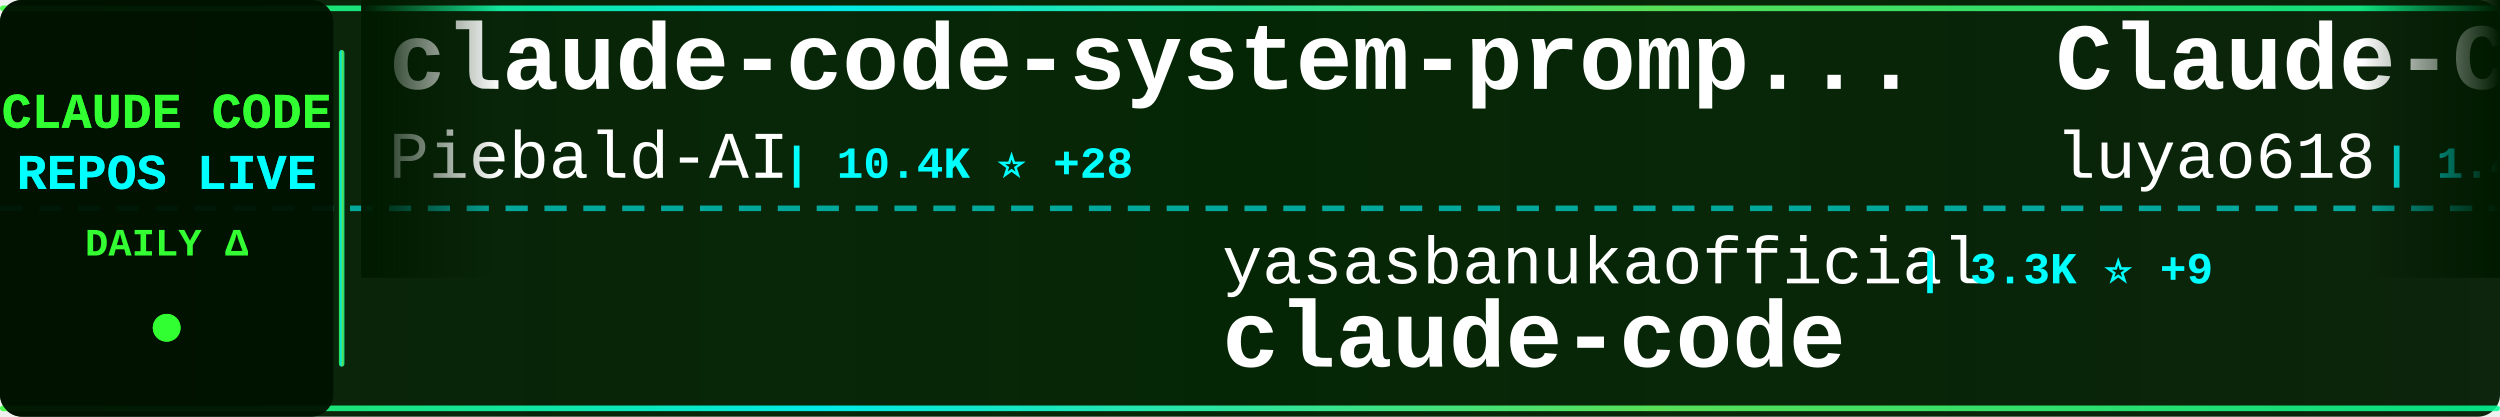
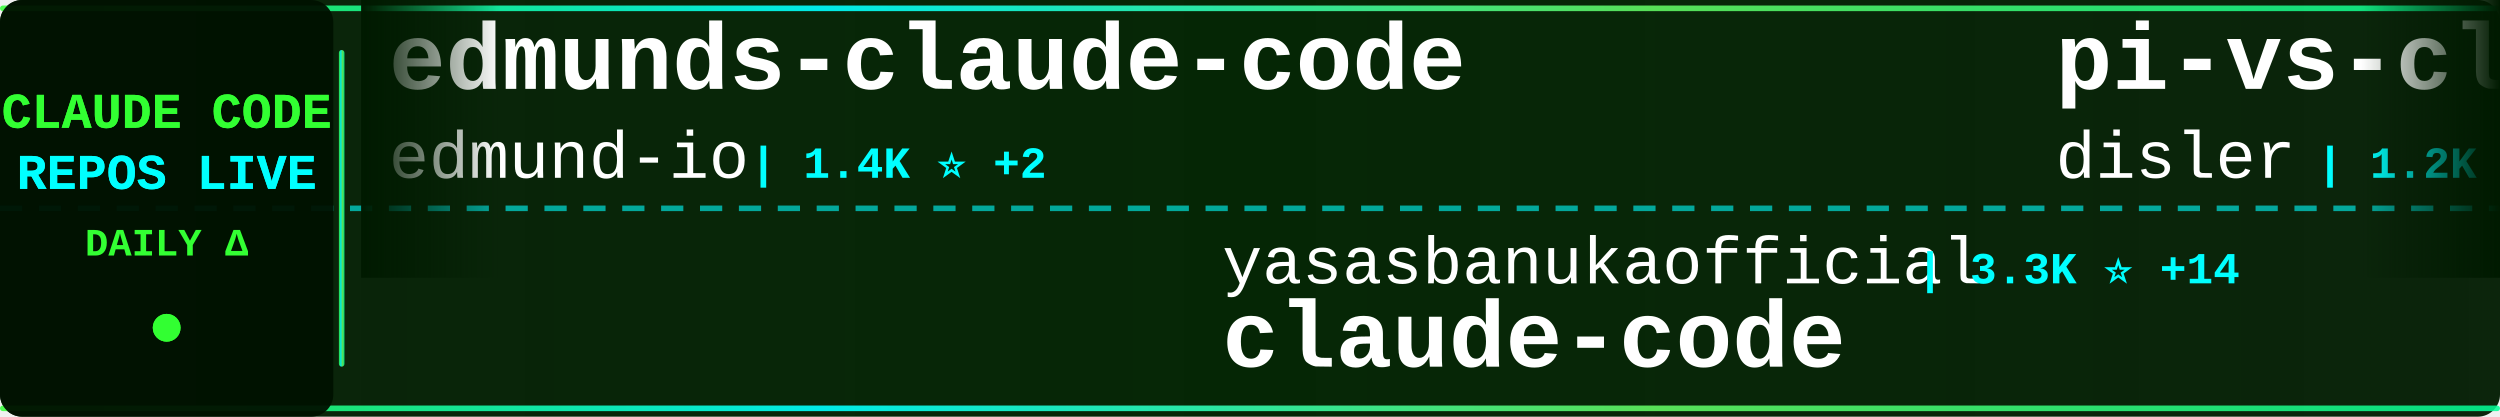
<svg xmlns="http://www.w3.org/2000/svg" width="900" height="150">
  <defs>
    <linearGradient id="tickerBg" x1="0%" y1="0%" x2="100%" y2="0%">
      <stop offset="0%" style="stop-color:#001a00;stop-opacity:0.95" />
      <stop offset="50%" style="stop-color:#002200;stop-opacity:0.98" />
      <stop offset="100%" style="stop-color:#001a00;stop-opacity:0.95" />
    </linearGradient>
    <linearGradient id="borderGrad" x1="0%" y1="0%" x2="100%" y2="0%">
      <stop offset="0%" style="stop-color:#33ff33;stop-opacity:0.85">
        <animate attributeName="stop-opacity" values="0.85;1;0.85" dur="2s" repeatCount="indefinite" />
      </stop>
      <stop offset="33%" style="stop-color:#00ffff;stop-opacity:0.9">
        <animate attributeName="stop-opacity" values="0.9;1;0.9" dur="2.2s" repeatCount="indefinite" />
      </stop>
      <stop offset="66%" style="stop-color:#66ff66;stop-opacity:0.85">
        <animate attributeName="stop-opacity" values="0.85;1;0.85" dur="1.8s" repeatCount="indefinite" />
      </stop>
      <stop offset="100%" style="stop-color:#00ff99;stop-opacity:0.85">
        <animate attributeName="stop-opacity" values="0.85;1;0.85" dur="2s" repeatCount="indefinite" />
      </stop>
    </linearGradient>
    <filter id="textGlow">
      <feGaussianBlur stdDeviation="0.1" result="coloredBlur" />
      <feMerge>
        <feMergeNode in="coloredBlur" />
        <feMergeNode in="SourceGraphic" />
      </feMerge>
    </filter>
    <filter id="metricGlow">
      <feGaussianBlur stdDeviation="0.2" result="coloredBlur" />
      <feMerge>
        <feMergeNode in="coloredBlur" />
        <feMergeNode in="SourceGraphic" />
      </feMerge>
    </filter>
    <linearGradient id="leftFade" x1="0%" y1="0%" x2="100%" y2="0%">
      <stop offset="0%" style="stop-color:#001a00;stop-opacity:1" />
      <stop offset="100%" style="stop-color:#001a00;stop-opacity:0" />
    </linearGradient>
    <linearGradient id="rightFade" x1="0%" y1="0%" x2="100%" y2="0%">
      <stop offset="0%" style="stop-color:#001a00;stop-opacity:0" />
      <stop offset="100%" style="stop-color:#001a00;stop-opacity:1" />
    </linearGradient>
  </defs>
  <rect width="900" height="150" fill="url(#tickerBg)" rx="8" />
  <rect x="0" y="2" width="900" height="2" fill="url(#borderGrad)" rx="1" />
  <rect x="0" y="146" width="900" height="2" fill="url(#borderGrad)" rx="1" />
  <line x1="0" y1="75" x2="900" y2="75" stroke="#00ffff" stroke-width="2" stroke-dasharray="8 6" opacity="0.6" />
  <rect x="0" y="0" width="120" height="150" fill="#001100" opacity="0.95" rx="8" />
  <text x="60" y="46" font-family="'Courier New', monospace" font-size="18" font-weight="bold" fill="#33ff33" text-anchor="middle" filter="url(#textGlow)">
    CLAUDE CODE
  </text>
  <text x="60" y="68" font-family="'Courier New', monospace" font-size="18" font-weight="bold" fill="#00ffff" text-anchor="middle" filter="url(#textGlow)">
    REPOS LIVE
  </text>
  <text x="60" y="92" font-family="'Courier New', monospace" font-size="14" font-weight="bold" fill="#33ff33" text-anchor="middle">
    DAILY Δ
  </text>
  <circle cx="60" cy="118" r="5" fill="#33ff33" filter="url(#metricGlow)">
    <animate attributeName="r" values="4;6;4" dur="1.5s" repeatCount="indefinite" />
    <animate attributeName="opacity" values="0.6;1;0.6" dur="1.5s" repeatCount="indefinite" />
  </circle>
  <rect x="122" y="18" width="2" height="114" fill="url(#borderGrad)" rx="1" />
  <clipPath id="tickerClip">
    <rect x="130" y="0" width="770" height="150" />
  </clipPath>
  <g clip-path="url(#tickerClip)">
    <g id="tickerItems">
      <animateTransform attributeName="transform" attributeType="XML" type="translate" from="0 0" to="-3000 0" dur="54s" repeatCount="indefinite" />
      <g transform="translate(0, 0)">
-         <text x="140" y="32" font-family="'Courier New', monospace" font-size="34" font-weight="bold" fill="#ffffff">claude-code-system-promp...</text>
-         <text x="140" y="64" font-family="'Courier New', monospace" font-size="24" font-weight="normal" fill="#ffffff" opacity="1.0">Piebald-AI</text>
-         <text x="282" y="64" font-family="'Courier New', monospace" font-size="16" font-weight="bold" fill="#00ffff"> | 10.4K ⭐ +28</text>
+         <text x="140" y="32" font-family="'Courier New', monospace" font-size="34" font-weight="bold" fill="#ffffff">edmunds-claude-code</text>
+         <text x="140" y="64" font-family="'Courier New', monospace" font-size="24" font-weight="normal" fill="#ffffff" opacity="1.0">edmund-io</text>
+         <text x="270" y="64" font-family="'Courier New', monospace" font-size="16" font-weight="bold" fill="#00ffff"> | 1.4K ⭐ +2</text>
      </g>
      <g transform="translate(300, 0)">
        <text x="140" y="102" font-family="'Courier New', monospace" font-size="24" font-weight="normal" fill="#ffffff" opacity="1.0">yasasbanukaofficial</text>
-         <text x="390" y="102" font-family="'Courier New', monospace" font-size="16" font-weight="bold" fill="#00ffff"> | 3.3K ⭐ +9</text>
+         <text x="390" y="102" font-family="'Courier New', monospace" font-size="16" font-weight="bold" fill="#00ffff"> | 3.3K ⭐ +14</text>
        <text x="140" y="132" font-family="'Courier New', monospace" font-size="34" font-weight="bold" fill="#ffffff">claude-code</text>
      </g>
      <g transform="translate(600, 0)">
-         <text x="140" y="32" font-family="'Courier New', monospace" font-size="34" font-weight="bold" fill="#ffffff">Claude-Code-Source-Study</text>
-         <text x="140" y="64" font-family="'Courier New', monospace" font-size="24" font-weight="normal" fill="#ffffff" opacity="1.0">luyao618</text>
-         <text x="258" y="64" font-family="'Courier New', monospace" font-size="16" font-weight="bold" fill="#00ffff"> | 1.4K ⭐ +8</text>
+         <text x="140" y="32" font-family="'Courier New', monospace" font-size="34" font-weight="bold" fill="#ffffff">pi-vs-claude-code</text>
+         <text x="140" y="64" font-family="'Courier New', monospace" font-size="24" font-weight="normal" fill="#ffffff" opacity="1.0">disler</text>
+         <text x="234" y="64" font-family="'Courier New', monospace" font-size="16" font-weight="bold" fill="#00ffff"> | 1.2K ⭐ +11</text>
      </g>
      <g transform="translate(900, 0)">
-         <text x="140" y="102" font-family="'Courier New', monospace" font-size="24" font-weight="normal" fill="#ffffff" opacity="1.0">multica-ai</text>
-         <text x="282" y="102" font-family="'Courier New', monospace" font-size="16" font-weight="bold" fill="#00ffff"> | 149.6K ⭐ +2.9K</text>
-         <text x="140" y="132" font-family="'Courier New', monospace" font-size="34" font-weight="bold" fill="#ffffff">andrej-karpathy-skills</text>
+         <text x="140" y="102" font-family="'Courier New', monospace" font-size="24" font-weight="normal" fill="#ffffff" opacity="1.0">shareAI-lab</text>
+         <text x="294" y="102" font-family="'Courier New', monospace" font-size="16" font-weight="bold" fill="#00ffff"> | 62.2K ⭐ +156</text>
+         <text x="140" y="132" font-family="'Courier New', monospace" font-size="34" font-weight="bold" fill="#ffffff">learn-claude-code</text>
      </g>
      <g transform="translate(1200, 0)">
-         <text x="140" y="32" font-family="'Courier New', monospace" font-size="34" font-weight="bold" fill="#ffffff">claude-code</text>
-         <text x="140" y="64" font-family="'Courier New', monospace" font-size="24" font-weight="normal" fill="#ffffff" opacity="1.0">Tinkeringg-Lab</text>
-         <text x="330" y="64" font-family="'Courier New', monospace" font-size="16" font-weight="bold" fill="#00ffff"> | 205 ⭐</text>
+         <text x="140" y="32" font-family="'Courier New', monospace" font-size="34" font-weight="bold" fill="#ffffff">ralph</text>
+         <text x="140" y="64" font-family="'Courier New', monospace" font-size="24" font-weight="normal" fill="#ffffff" opacity="1.0">snarktank</text>
+         <text x="270" y="64" font-family="'Courier New', monospace" font-size="16" font-weight="bold" fill="#00ffff"> | 19.5K ⭐ +50</text>
      </g>
      <g transform="translate(1500, 0)">
-         <text x="140" y="102" font-family="'Courier New', monospace" font-size="24" font-weight="normal" fill="#ffffff" opacity="1.0">anthropics</text>
-         <text x="282" y="102" font-family="'Courier New', monospace" font-size="16" font-weight="bold" fill="#00ffff"> | 7.7K ⭐ +9</text>
-         <text x="140" y="132" font-family="'Courier New', monospace" font-size="34" font-weight="bold" fill="#ffffff">claude-code-action</text>
+         <text x="140" y="102" font-family="'Courier New', monospace" font-size="24" font-weight="normal" fill="#ffffff" opacity="1.0">Pimzino</text>
+         <text x="246" y="102" font-family="'Courier New', monospace" font-size="16" font-weight="bold" fill="#00ffff"> | 3.7K ⭐ +2</text>
+         <text x="140" y="132" font-family="'Courier New', monospace" font-size="34" font-weight="bold" fill="#ffffff">claude-code-spec-workflo...</text>
      </g>
      <g transform="translate(1800, 0)">
-         <text x="140" y="32" font-family="'Courier New', monospace" font-size="34" font-weight="bold" fill="#ffffff">claude-code-rust</text>
-         <text x="140" y="64" font-family="'Courier New', monospace" font-size="24" font-weight="normal" fill="#ffffff" opacity="1.0">lorryjovens-hub</text>
-         <text x="342" y="64" font-family="'Courier New', monospace" font-size="16" font-weight="bold" fill="#00ffff"> | 1.6K ⭐ +4</text>
+         <text x="140" y="32" font-family="'Courier New', monospace" font-size="34" font-weight="bold" fill="#ffffff">claude-code-cli</text>
+         <text x="140" y="64" font-family="'Courier New', monospace" font-size="24" font-weight="normal" fill="#ffffff" opacity="1.0">huangserva</text>
+         <text x="282" y="64" font-family="'Courier New', monospace" font-size="16" font-weight="bold" fill="#00ffff"> | 588 ⭐</text>
      </g>
      <g transform="translate(2100, 0)">
-         <text x="140" y="102" font-family="'Courier New', monospace" font-size="24" font-weight="normal" fill="#ffffff" opacity="1.0">alejandrobalderas</text>
-         <text x="366" y="102" font-family="'Courier New', monospace" font-size="16" font-weight="bold" fill="#00ffff"> | 2.1K ⭐ +11</text>
-         <text x="140" y="132" font-family="'Courier New', monospace" font-size="34" font-weight="bold" fill="#ffffff">claude-code-from-source</text>
+         <text x="140" y="102" font-family="'Courier New', monospace" font-size="24" font-weight="normal" fill="#ffffff" opacity="1.0">disler</text>
+         <text x="234" y="102" font-family="'Courier New', monospace" font-size="16" font-weight="bold" fill="#00ffff"> | 3.7K ⭐ +3</text>
+         <text x="140" y="132" font-family="'Courier New', monospace" font-size="34" font-weight="bold" fill="#ffffff">claude-code-hooks-master...</text>
      </g>
      <g transform="translate(2400, 0)">
-         <text x="140" y="32" font-family="'Courier New', monospace" font-size="34" font-weight="bold" fill="#ffffff">ralph-claude-code</text>
-         <text x="140" y="64" font-family="'Courier New', monospace" font-size="24" font-weight="normal" fill="#ffffff" opacity="1.0">frankbria</text>
-         <text x="270" y="64" font-family="'Courier New', monospace" font-size="16" font-weight="bold" fill="#00ffff"> | 9.2K ⭐ +3</text>
+         <text x="140" y="32" font-family="'Courier New', monospace" font-size="34" font-weight="bold" fill="#ffffff">antigravity-awesome-skil...</text>
+         <text x="140" y="64" font-family="'Courier New', monospace" font-size="24" font-weight="normal" fill="#ffffff" opacity="1.0">sickn33</text>
+         <text x="246" y="64" font-family="'Courier New', monospace" font-size="16" font-weight="bold" fill="#00ffff"> | 38.5K ⭐ +88</text>
      </g>
      <g transform="translate(2700, 0)">
-         <text x="140" y="102" font-family="'Courier New', monospace" font-size="24" font-weight="normal" fill="#ffffff" opacity="1.0">edmund-io</text>
-         <text x="270" y="102" font-family="'Courier New', monospace" font-size="16" font-weight="bold" fill="#00ffff"> | 1.4K ⭐ +2</text>
-         <text x="140" y="132" font-family="'Courier New', monospace" font-size="34" font-weight="bold" fill="#ffffff">edmunds-claude-code</text>
+         <text x="140" y="102" font-family="'Courier New', monospace" font-size="24" font-weight="normal" fill="#ffffff" opacity="1.0">VoltAgent</text>
+         <text x="270" y="102" font-family="'Courier New', monospace" font-size="16" font-weight="bold" fill="#00ffff"> | 20.4K ⭐ +60</text>
+         <text x="140" y="132" font-family="'Courier New', monospace" font-size="34" font-weight="bold" fill="#ffffff">awesome-claude-code-suba...</text>
      </g>
      <g transform="translate(3000, 0)">
-         <text x="140" y="32" font-family="'Courier New', monospace" font-size="34" font-weight="bold" fill="#ffffff">claude-code-system-promp...</text>
-         <text x="140" y="64" font-family="'Courier New', monospace" font-size="24" font-weight="normal" fill="#ffffff" opacity="1.0">Piebald-AI</text>
-         <text x="282" y="64" font-family="'Courier New', monospace" font-size="16" font-weight="bold" fill="#00ffff"> | 10.4K ⭐ +28</text>
+         <text x="140" y="32" font-family="'Courier New', monospace" font-size="34" font-weight="bold" fill="#ffffff">edmunds-claude-code</text>
+         <text x="140" y="64" font-family="'Courier New', monospace" font-size="24" font-weight="normal" fill="#ffffff" opacity="1.0">edmund-io</text>
+         <text x="270" y="64" font-family="'Courier New', monospace" font-size="16" font-weight="bold" fill="#00ffff"> | 1.4K ⭐ +2</text>
      </g>
      <g transform="translate(3300, 0)">
        <text x="140" y="102" font-family="'Courier New', monospace" font-size="24" font-weight="normal" fill="#ffffff" opacity="1.0">yasasbanukaofficial</text>
-         <text x="390" y="102" font-family="'Courier New', monospace" font-size="16" font-weight="bold" fill="#00ffff"> | 3.3K ⭐ +9</text>
+         <text x="390" y="102" font-family="'Courier New', monospace" font-size="16" font-weight="bold" fill="#00ffff"> | 3.3K ⭐ +14</text>
        <text x="140" y="132" font-family="'Courier New', monospace" font-size="34" font-weight="bold" fill="#ffffff">claude-code</text>
      </g>
      <g transform="translate(3600, 0)">
-         <text x="140" y="32" font-family="'Courier New', monospace" font-size="34" font-weight="bold" fill="#ffffff">Claude-Code-Source-Study</text>
-         <text x="140" y="64" font-family="'Courier New', monospace" font-size="24" font-weight="normal" fill="#ffffff" opacity="1.0">luyao618</text>
-         <text x="258" y="64" font-family="'Courier New', monospace" font-size="16" font-weight="bold" fill="#00ffff"> | 1.4K ⭐ +8</text>
+         <text x="140" y="32" font-family="'Courier New', monospace" font-size="34" font-weight="bold" fill="#ffffff">pi-vs-claude-code</text>
+         <text x="140" y="64" font-family="'Courier New', monospace" font-size="24" font-weight="normal" fill="#ffffff" opacity="1.0">disler</text>
+         <text x="234" y="64" font-family="'Courier New', monospace" font-size="16" font-weight="bold" fill="#00ffff"> | 1.2K ⭐ +11</text>
      </g>
      <g transform="translate(3900, 0)">
-         <text x="140" y="102" font-family="'Courier New', monospace" font-size="24" font-weight="normal" fill="#ffffff" opacity="1.0">multica-ai</text>
-         <text x="282" y="102" font-family="'Courier New', monospace" font-size="16" font-weight="bold" fill="#00ffff"> | 149.6K ⭐ +2.9K</text>
-         <text x="140" y="132" font-family="'Courier New', monospace" font-size="34" font-weight="bold" fill="#ffffff">andrej-karpathy-skills</text>
+         <text x="140" y="102" font-family="'Courier New', monospace" font-size="24" font-weight="normal" fill="#ffffff" opacity="1.0">shareAI-lab</text>
+         <text x="294" y="102" font-family="'Courier New', monospace" font-size="16" font-weight="bold" fill="#00ffff"> | 62.2K ⭐ +156</text>
+         <text x="140" y="132" font-family="'Courier New', monospace" font-size="34" font-weight="bold" fill="#ffffff">learn-claude-code</text>
      </g>
    </g>
  </g>
  <rect x="130" y="0" width="50" height="100" fill="url(#leftFade)" />
  <rect x="850" y="0" width="50" height="100" fill="url(#rightFade)" />
</svg>
